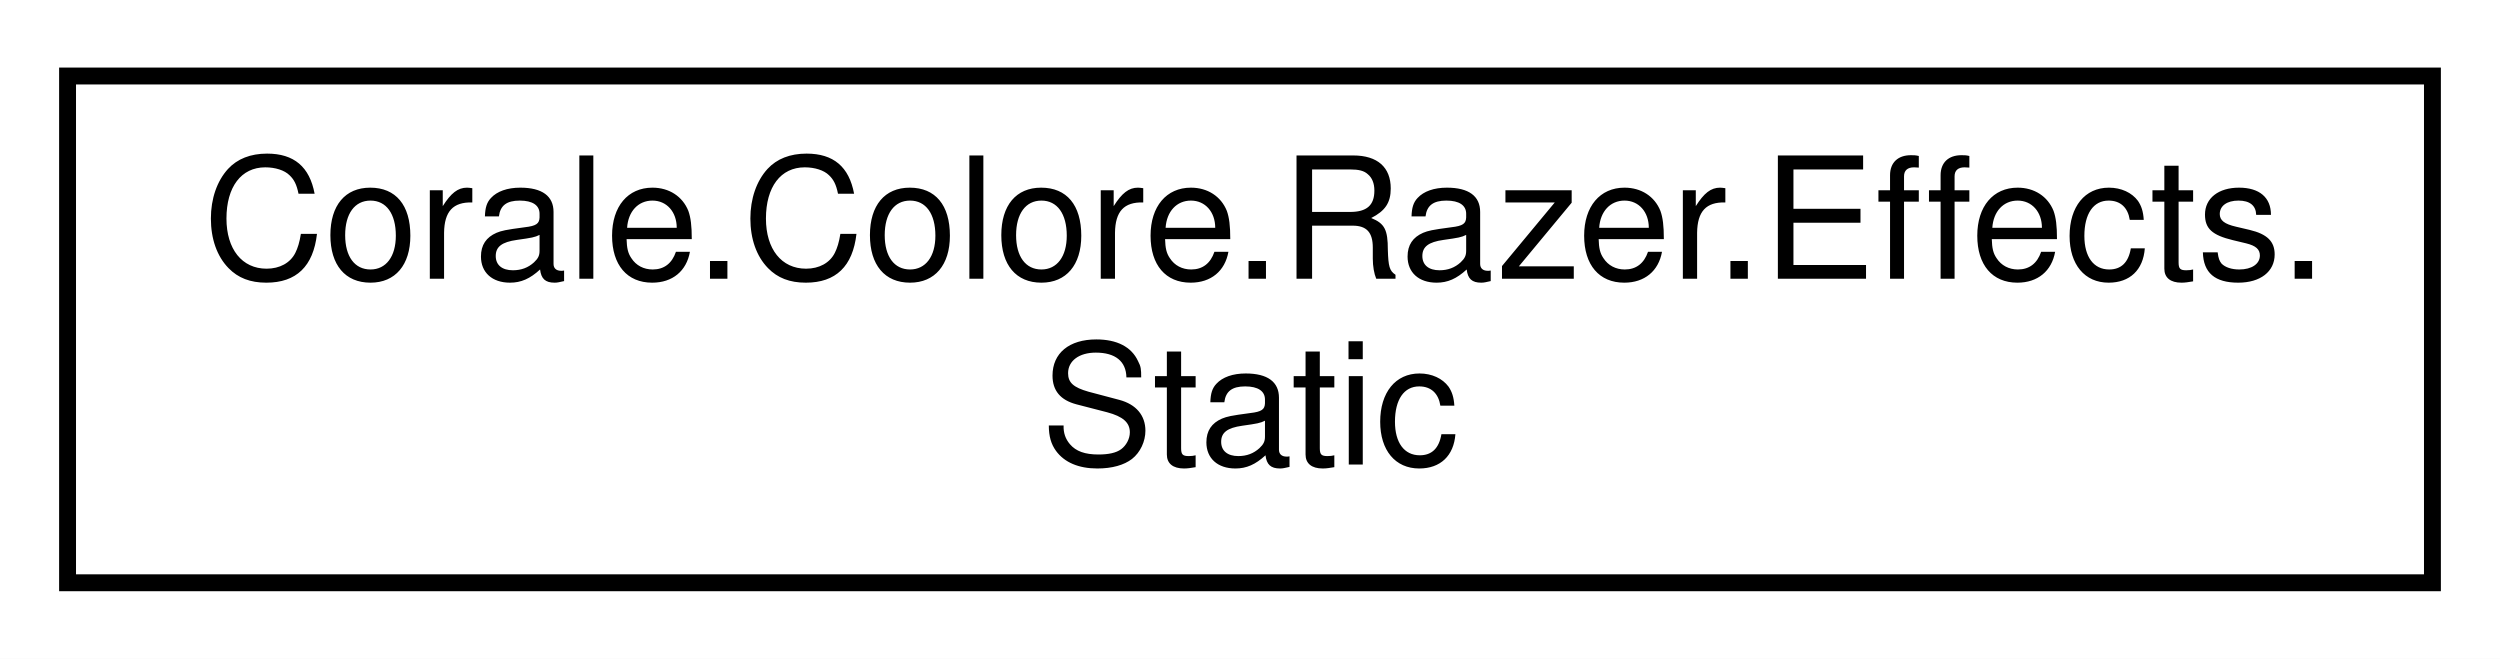
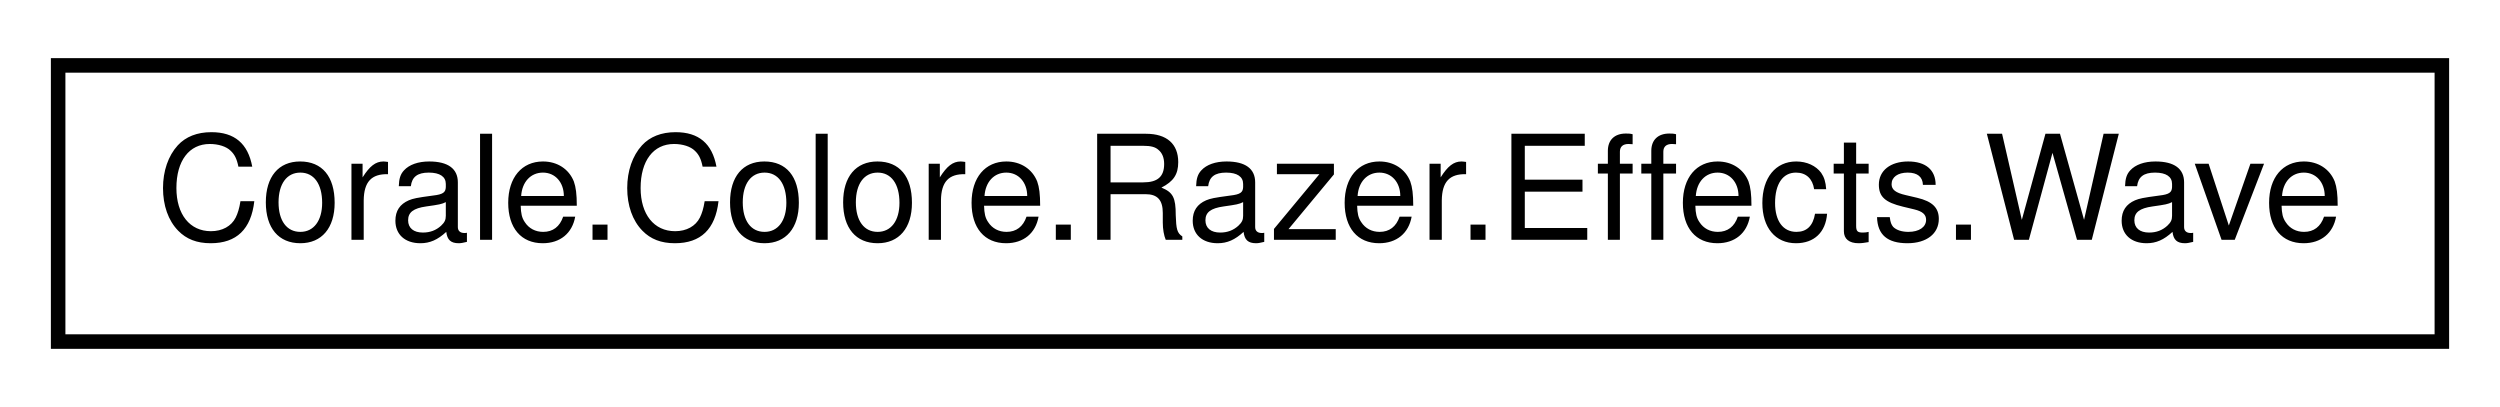
- <svg xmlns="http://www.w3.org/2000/svg" xmlns:xlink="http://www.w3.org/1999/xlink" width="148pt" height="39pt" viewBox="0.00 0.00 148.00 39.00">
-   <g id="graph0" class="graph" transform="scale(1 1) rotate(0) translate(4 35)">
-     <polygon fill="white" stroke="none" points="-4,4 -4,-35 144,-35 144,4 -4,4" />
+ <svg xmlns="http://www.w3.org/2000/svg" xmlns:xlink="http://www.w3.org/1999/xlink" width="172pt" height="28pt" viewBox="0.00 0.00 172.00 28.00">
+   <g id="graph0" class="graph" transform="scale(1 1) rotate(0) translate(4 24)">
+     <polygon fill="white" stroke="none" points="-4,4 -4,-24 168,-24 168,4 -4,4" />
    <g id="node1" class="node">
      <g id="a_node1">
-         <a xlink:href="struct_corale_1_1_colore_1_1_razer_1_1_effects_1_1_static.html" target="_top" xlink:title="Describes the static effect for system devices. ">
-           <polygon fill="white" stroke="black" points="0,-0.5 0,-30.5 140,-30.5 140,-0.5 0,-0.5" />
-           <text text-anchor="start" x="8" y="-18.5" font-family="Helvetica,sans-Serif" font-size="10.00">Corale.Colore.Razer.Effects.</text>
-           <text text-anchor="middle" x="70" y="-7.5" font-family="Helvetica,sans-Serif" font-size="10.00">Static</text>
+         <a xlink:href="struct_corale_1_1_colore_1_1_razer_1_1_effects_1_1_wave.html" target="_top" xlink:title="Describes the wave effect for a system device. ">
+           <polygon fill="white" stroke="black" points="0,-0.5 0,-19.5 164,-19.5 164,-0.5 0,-0.5" />
+           <text text-anchor="middle" x="82" y="-7.5" font-family="Helvetica,sans-Serif" font-size="10.00">Corale.Colore.Razer.Effects.Wave</text>
        </a>
      </g>
    </g>
  </g>
</svg>
